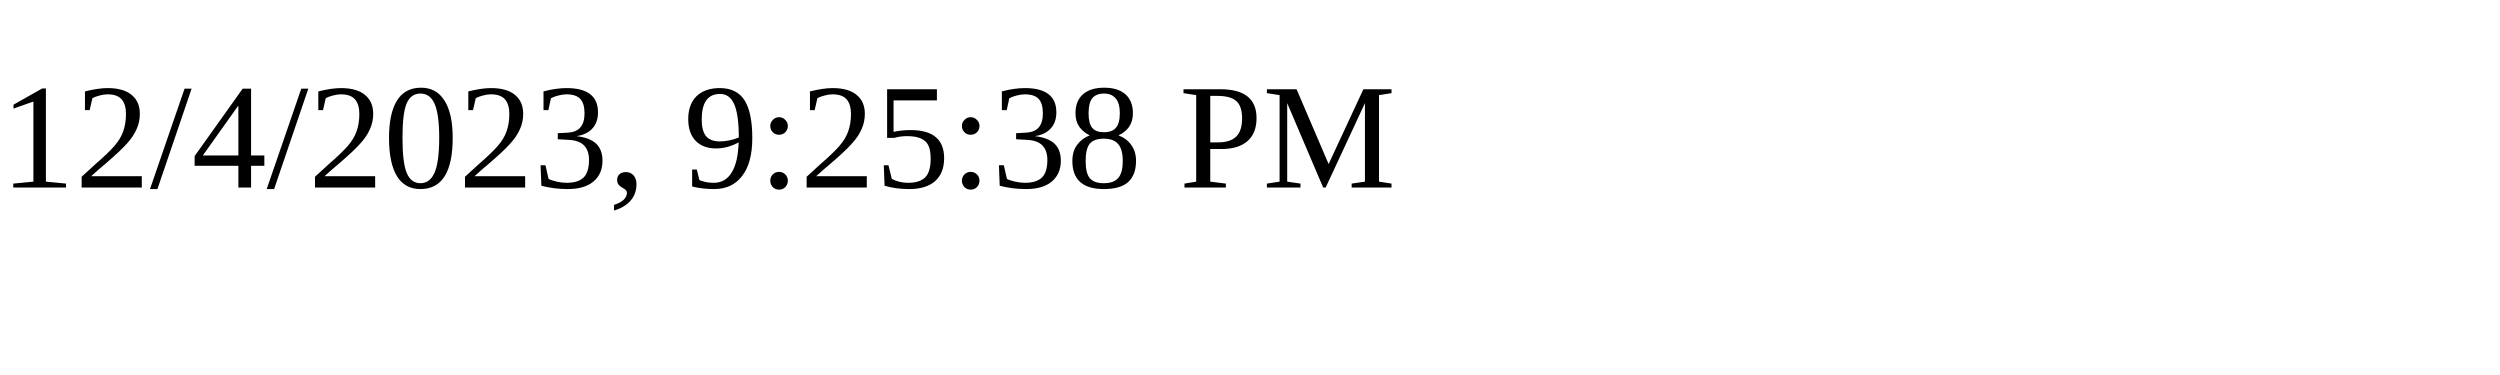
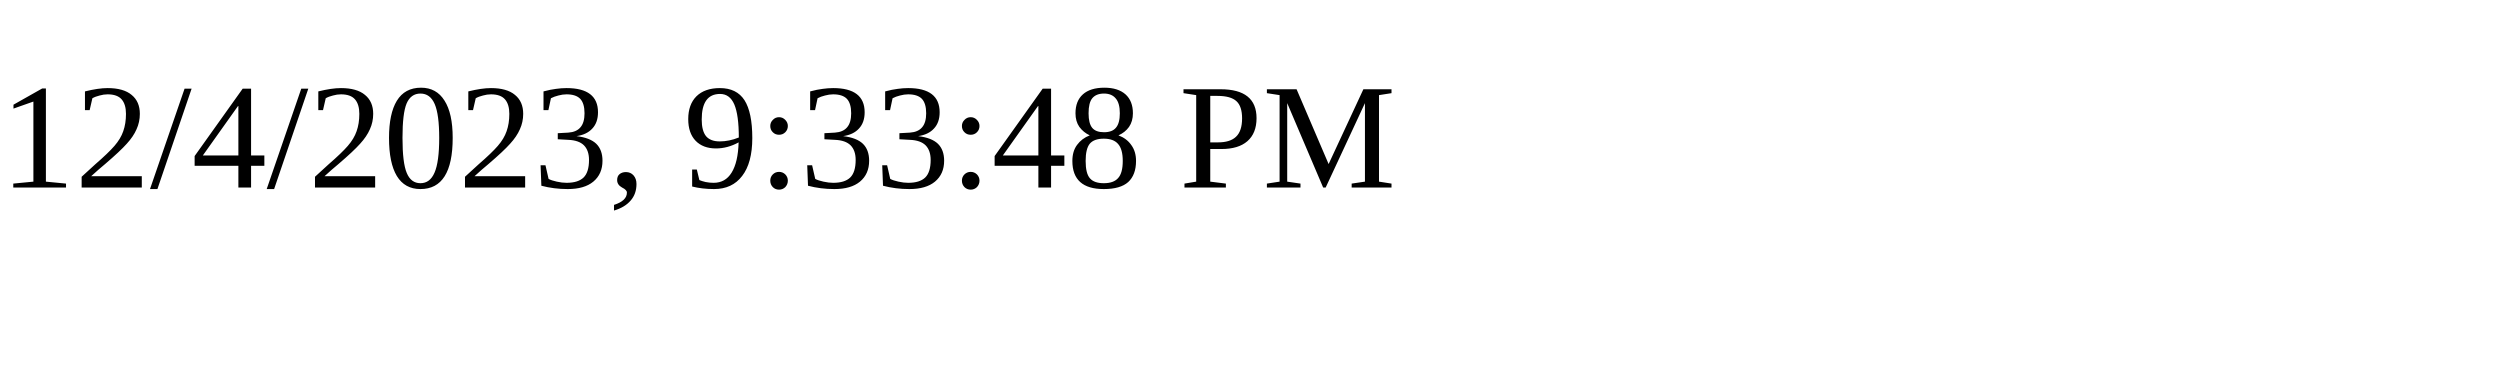
<svg xmlns="http://www.w3.org/2000/svg" height="30" width="200">
-   <text x="0" y="15">12/4/2023, 9:25:38 PM</text>
+   <text x="0" y="15">12/4/2023, 9:33:48 PM</text>
</svg>
